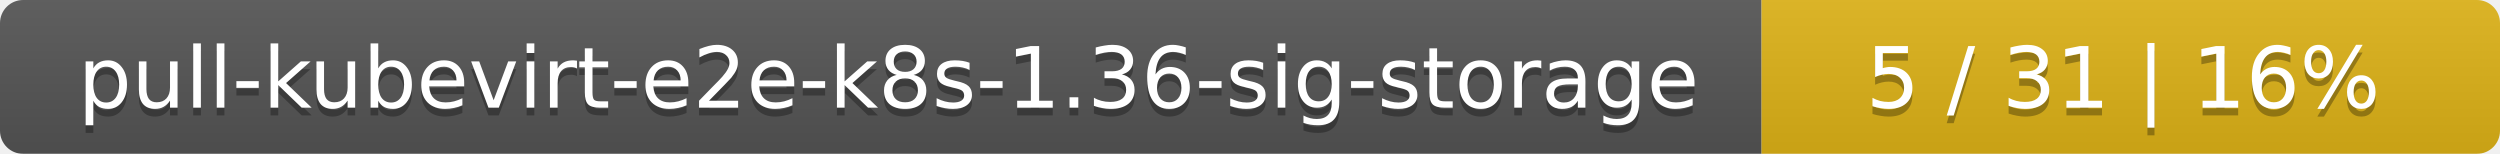
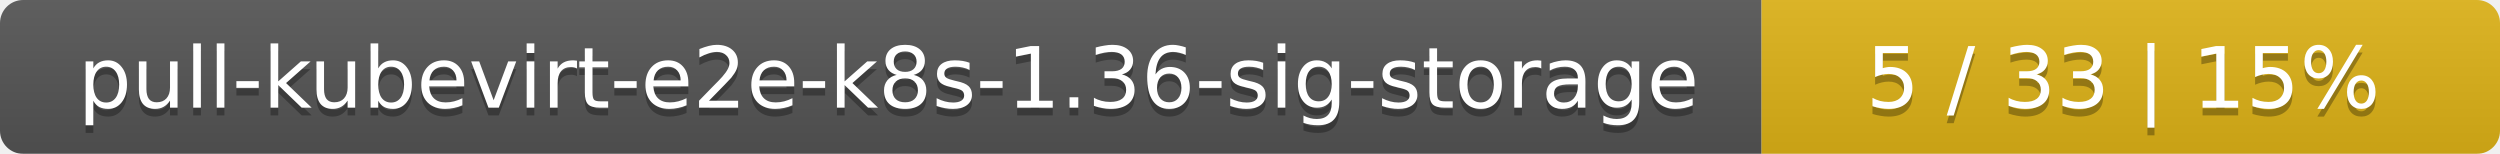
<svg xmlns="http://www.w3.org/2000/svg" width="325" height="20">
  <linearGradient id="smooth" x2="0" y2="100%">
    <stop offset="0" stop-color="#bbb" stop-opacity=".1" />
    <stop offset="1" stop-opacity=".1" />
  </linearGradient>
  <mask id="round">
    <rect width="325" height="20" rx="3" fill="#fff" />
  </mask>
  <g mask="url(#round)">
    <rect width="229" height="20" fill="#555" />
    <rect x="229" width="96" height="20" fill="#dfb317" />
    <rect width="325" height="20" fill="url(#smooth)" />
  </g>
  <g fill="#fff" text-anchor="middle" font-family="DejaVu Sans,Verdana,Geneva,sans-serif" font-size="11">
    <text x="115.5" y="15" fill="#010101" fill-opacity=".3">pull-kubevirt-e2e-k8s-1.36-sig-storage</text>
    <text x="115.5" y="14">pull-kubevirt-e2e-k8s-1.36-sig-storage</text>
-     <text x="276" y="15" fill="#010101" fill-opacity=".3">5 / 31    |    16%</text>
-     <text x="276" y="14">5 / 31    |    16%</text>
+     <text x="276" y="15" fill="#010101" fill-opacity=".3">5 / 33    |    15%</text>
+     <text x="276" y="14">5 / 33    |    15%</text>
  </g>
</svg>
